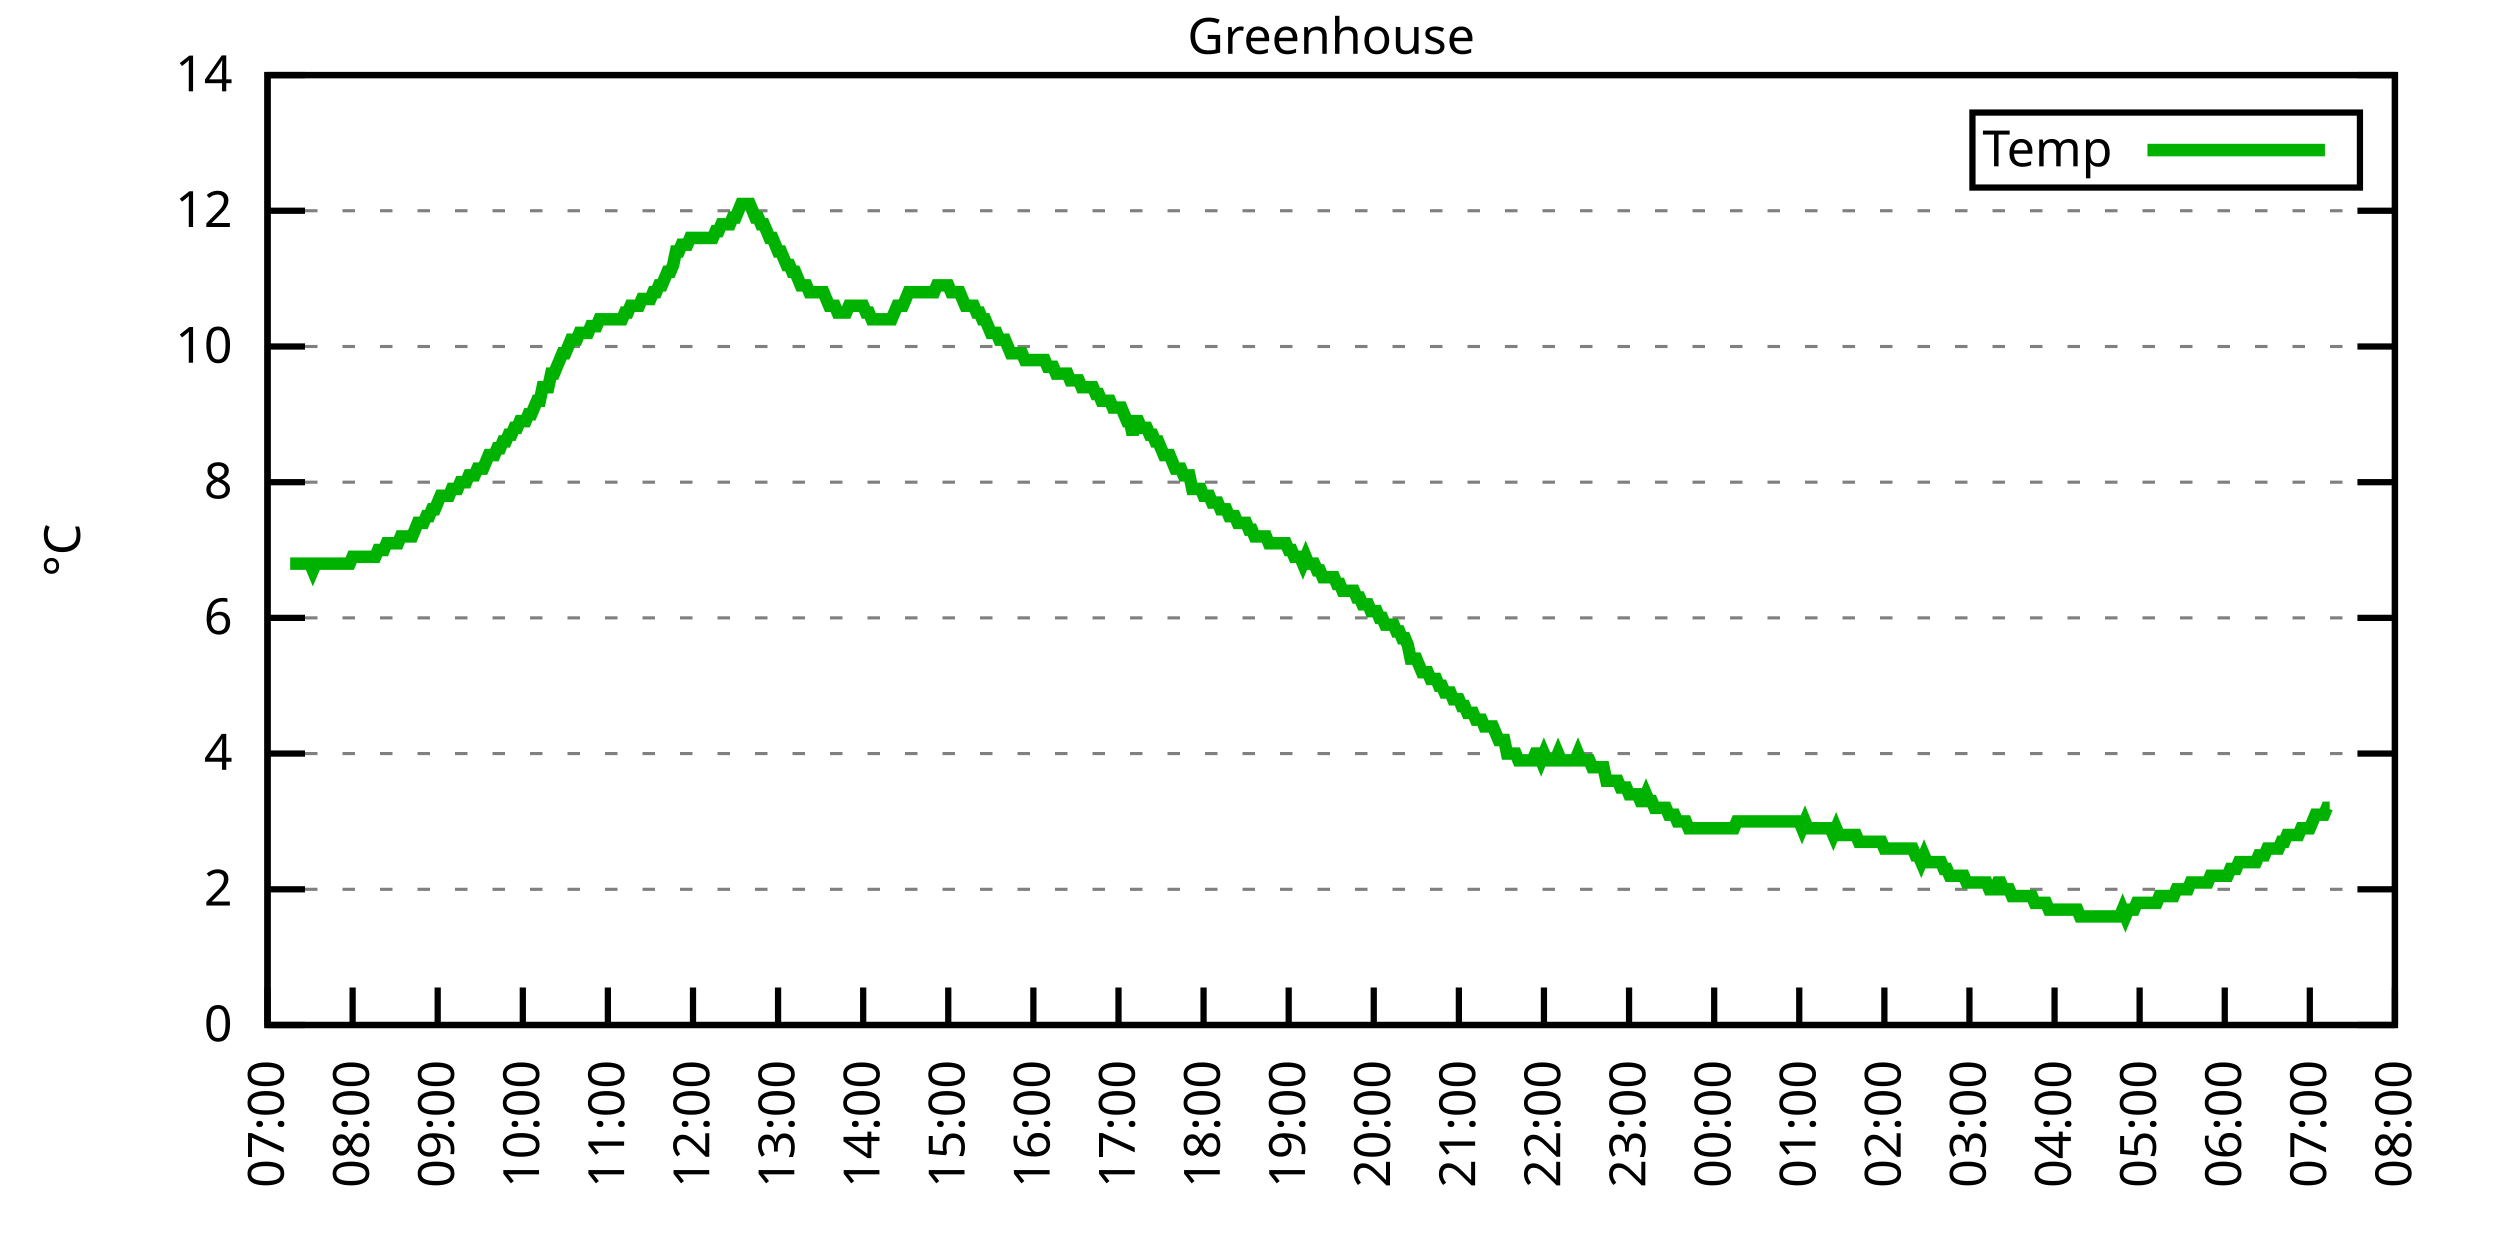
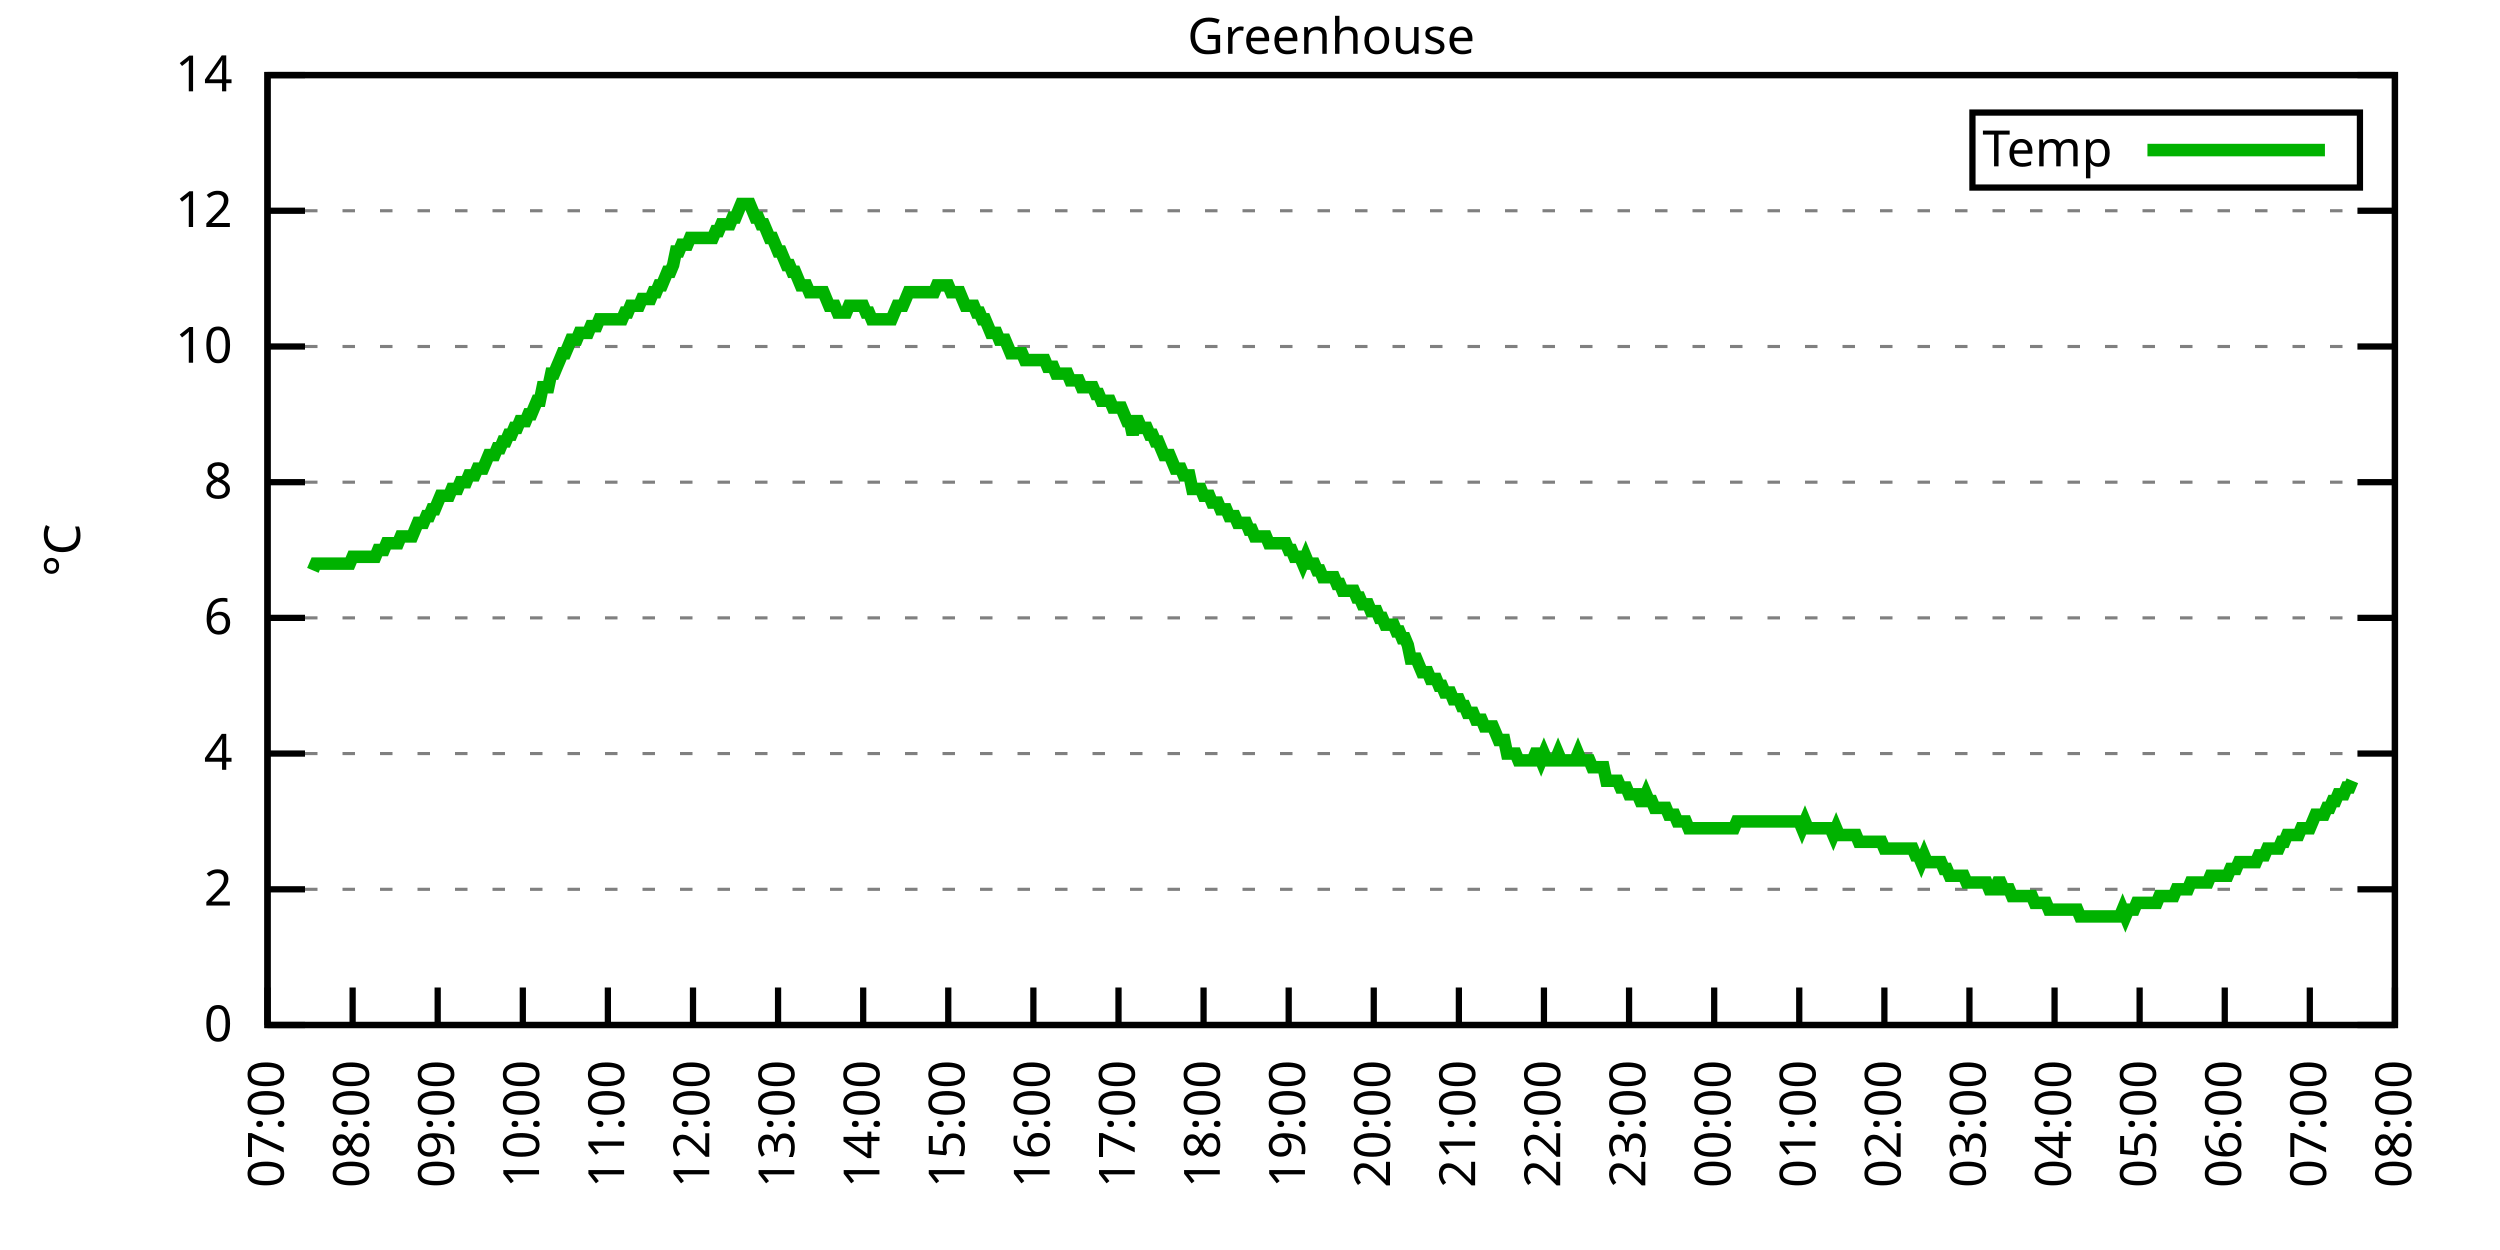
<svg xmlns="http://www.w3.org/2000/svg" xmlns:xlink="http://www.w3.org/1999/xlink" width="400" height="200" viewBox="0 0 400 200">
  <g id="gnuplot_canvas">
    <rect x="0" y="0" width="400" height="200" fill="none" />
    <defs>
      <circle id="gpDot" r="0.5" stroke-width="0.5" stroke="currentColor" />
      <path id="gpPt0" stroke-width="0.333" stroke="currentColor" d="M-1,0 h2 M0,-1 v2" />
      <path id="gpPt1" stroke-width="0.333" stroke="currentColor" d="M-1,-1 L1,1 M1,-1 L-1,1" />
      <path id="gpPt2" stroke-width="0.333" stroke="currentColor" d="M-1,0 L1,0 M0,-1 L0,1 M-1,-1 L1,1 M-1,1 L1,-1" />
      <rect id="gpPt3" stroke-width="0.333" stroke="currentColor" x="-1" y="-1" width="2" height="2" />
      <rect id="gpPt4" stroke-width="0.333" stroke="currentColor" fill="currentColor" x="-1" y="-1" width="2" height="2" />
      <circle id="gpPt5" stroke-width="0.333" stroke="currentColor" cx="0" cy="0" r="1" />
      <use xlink:href="#gpPt5" id="gpPt6" fill="currentColor" stroke="none" />
      <path id="gpPt7" stroke-width="0.333" stroke="currentColor" d="M0,-1.33 L-1.33,0.67 L1.33,0.67 z" />
      <use xlink:href="#gpPt7" id="gpPt8" fill="currentColor" stroke="none" />
      <use xlink:href="#gpPt7" id="gpPt9" stroke="currentColor" transform="rotate(180)" />
      <use xlink:href="#gpPt9" id="gpPt10" fill="currentColor" stroke="none" />
      <use xlink:href="#gpPt3" id="gpPt11" stroke="currentColor" transform="rotate(45)" />
      <use xlink:href="#gpPt11" id="gpPt12" fill="currentColor" stroke="none" />
      <path id="gpPt13" stroke-width="0.333" stroke="currentColor" d="M0,1.330 L1.265,0.411 L0.782,-1.067 L-0.782,-1.076 L-1.265,0.411 z" />
      <use xlink:href="#gpPt13" id="gpPt14" fill="currentColor" stroke="none" />
      <filter id="textbox" filterUnits="objectBoundingBox" x="0" y="0" height="1" width="1">
        <feFlood flood-color="white" flood-opacity="1" result="bgnd" />
        <feComposite in="SourceGraphic" in2="bgnd" operator="atop" />
      </filter>
      <filter id="greybox" filterUnits="objectBoundingBox" x="0" y="0" height="1" width="1">
        <feFlood flood-color="lightgrey" flood-opacity="1" result="grey" />
        <feComposite in="SourceGraphic" in2="grey" operator="atop" />
      </filter>
    </defs>
    <g fill="none" color="white" stroke="currentColor" stroke-width="1.00" stroke-linecap="butt" stroke-linejoin="miter">
</g>
    <g fill="none" color="black" stroke="currentColor" stroke-width="1.00" stroke-linecap="butt" stroke-linejoin="miter">
      <g stroke="none" shape-rendering="crispEdges">
        <polygon fill="rgb(255, 255, 255)" points="42.80,164.00 383.18,164.00 383.18,12.02 42.80,12.02 " />
      </g>
    </g>
    <g fill="none" color="black" stroke="currentColor" stroke-width="1.00" stroke-linecap="butt" stroke-linejoin="miter">
</g>
    <g fill="none" color="black" stroke="black" stroke-width="0.50" stroke-linecap="butt" stroke-linejoin="miter">
</g>
    <g fill="none" color="gray" stroke="currentColor" stroke-width="0.50" stroke-linecap="butt" stroke-linejoin="miter">
      <path stroke="gray" stroke-dasharray="2,4" class="gridline" d="M42.80,164.00 L383.19,164.00  " />
    </g>
    <g fill="none" color="gray" stroke="gray" stroke-width="1.00" stroke-linecap="butt" stroke-linejoin="miter">
</g>
    <g fill="none" color="black" stroke="currentColor" stroke-width="1.00" stroke-linecap="butt" stroke-linejoin="miter">
      <path stroke="black" d="M42.80,164.00 L48.80,164.00 M383.19,164.00 L377.19,164.00  " />
      <g transform="translate(37.20,166.60)" stroke="none" fill="black" font-family="Sans" font-size="8.00" text-anchor="end">
        <text>
          <tspan font-family="Sans"> 0</tspan>
        </text>
      </g>
    </g>
    <g fill="none" color="black" stroke="currentColor" stroke-width="1.00" stroke-linecap="butt" stroke-linejoin="miter">
</g>
    <g fill="none" color="black" stroke="black" stroke-width="0.50" stroke-linecap="butt" stroke-linejoin="miter">
</g>
    <g fill="none" color="gray" stroke="currentColor" stroke-width="0.50" stroke-linecap="butt" stroke-linejoin="miter">
      <path stroke="gray" stroke-dasharray="2,4" class="gridline" d="M42.80,142.29 L383.19,142.29  " />
    </g>
    <g fill="none" color="gray" stroke="gray" stroke-width="1.00" stroke-linecap="butt" stroke-linejoin="miter">
</g>
    <g fill="none" color="black" stroke="currentColor" stroke-width="1.00" stroke-linecap="butt" stroke-linejoin="miter">
      <path stroke="black" d="M42.80,142.29 L48.80,142.29 M383.19,142.29 L377.19,142.29  " />
      <g transform="translate(37.20,144.89)" stroke="none" fill="black" font-family="Sans" font-size="8.00" text-anchor="end">
        <text>
          <tspan font-family="Sans"> 2</tspan>
        </text>
      </g>
    </g>
    <g fill="none" color="black" stroke="currentColor" stroke-width="1.00" stroke-linecap="butt" stroke-linejoin="miter">
</g>
    <g fill="none" color="black" stroke="black" stroke-width="0.50" stroke-linecap="butt" stroke-linejoin="miter">
</g>
    <g fill="none" color="gray" stroke="currentColor" stroke-width="0.50" stroke-linecap="butt" stroke-linejoin="miter">
      <path stroke="gray" stroke-dasharray="2,4" class="gridline" d="M42.80,120.57 L383.19,120.57  " />
    </g>
    <g fill="none" color="gray" stroke="gray" stroke-width="1.00" stroke-linecap="butt" stroke-linejoin="miter">
</g>
    <g fill="none" color="black" stroke="currentColor" stroke-width="1.00" stroke-linecap="butt" stroke-linejoin="miter">
      <path stroke="black" d="M42.80,120.57 L48.80,120.57 M383.19,120.57 L377.19,120.57  " />
      <g transform="translate(37.20,123.17)" stroke="none" fill="black" font-family="Sans" font-size="8.00" text-anchor="end">
        <text>
          <tspan font-family="Sans"> 4</tspan>
        </text>
      </g>
    </g>
    <g fill="none" color="black" stroke="currentColor" stroke-width="1.00" stroke-linecap="butt" stroke-linejoin="miter">
</g>
    <g fill="none" color="black" stroke="black" stroke-width="0.50" stroke-linecap="butt" stroke-linejoin="miter">
</g>
    <g fill="none" color="gray" stroke="currentColor" stroke-width="0.50" stroke-linecap="butt" stroke-linejoin="miter">
      <path stroke="gray" stroke-dasharray="2,4" class="gridline" d="M42.80,98.86 L383.19,98.86  " />
    </g>
    <g fill="none" color="gray" stroke="gray" stroke-width="1.00" stroke-linecap="butt" stroke-linejoin="miter">
</g>
    <g fill="none" color="black" stroke="currentColor" stroke-width="1.00" stroke-linecap="butt" stroke-linejoin="miter">
      <path stroke="black" d="M42.80,98.86 L48.80,98.86 M383.19,98.86 L377.19,98.86  " />
      <g transform="translate(37.20,101.46)" stroke="none" fill="black" font-family="Sans" font-size="8.00" text-anchor="end">
        <text>
          <tspan font-family="Sans"> 6</tspan>
        </text>
      </g>
    </g>
    <g fill="none" color="black" stroke="currentColor" stroke-width="1.00" stroke-linecap="butt" stroke-linejoin="miter">
</g>
    <g fill="none" color="black" stroke="black" stroke-width="0.50" stroke-linecap="butt" stroke-linejoin="miter">
</g>
    <g fill="none" color="gray" stroke="currentColor" stroke-width="0.50" stroke-linecap="butt" stroke-linejoin="miter">
      <path stroke="gray" stroke-dasharray="2,4" class="gridline" d="M42.80,77.15 L383.19,77.15  " />
    </g>
    <g fill="none" color="gray" stroke="gray" stroke-width="1.00" stroke-linecap="butt" stroke-linejoin="miter">
</g>
    <g fill="none" color="black" stroke="currentColor" stroke-width="1.00" stroke-linecap="butt" stroke-linejoin="miter">
      <path stroke="black" d="M42.80,77.15 L48.80,77.15 M383.19,77.15 L377.19,77.15  " />
      <g transform="translate(37.20,79.75)" stroke="none" fill="black" font-family="Sans" font-size="8.00" text-anchor="end">
        <text>
          <tspan font-family="Sans"> 8</tspan>
        </text>
      </g>
    </g>
    <g fill="none" color="black" stroke="currentColor" stroke-width="1.00" stroke-linecap="butt" stroke-linejoin="miter">
</g>
    <g fill="none" color="black" stroke="black" stroke-width="0.50" stroke-linecap="butt" stroke-linejoin="miter">
</g>
    <g fill="none" color="gray" stroke="currentColor" stroke-width="0.50" stroke-linecap="butt" stroke-linejoin="miter">
      <path stroke="gray" stroke-dasharray="2,4" class="gridline" d="M42.80,55.44 L383.19,55.44  " />
    </g>
    <g fill="none" color="gray" stroke="gray" stroke-width="1.00" stroke-linecap="butt" stroke-linejoin="miter">
</g>
    <g fill="none" color="black" stroke="currentColor" stroke-width="1.00" stroke-linecap="butt" stroke-linejoin="miter">
      <path stroke="black" d="M42.80,55.44 L48.80,55.44 M383.19,55.44 L377.19,55.44  " />
      <g transform="translate(37.20,58.04)" stroke="none" fill="black" font-family="Sans" font-size="8.00" text-anchor="end">
        <text>
          <tspan font-family="Sans"> 10</tspan>
        </text>
      </g>
    </g>
    <g fill="none" color="black" stroke="currentColor" stroke-width="1.00" stroke-linecap="butt" stroke-linejoin="miter">
</g>
    <g fill="none" color="black" stroke="black" stroke-width="0.50" stroke-linecap="butt" stroke-linejoin="miter">
</g>
    <g fill="none" color="gray" stroke="currentColor" stroke-width="0.50" stroke-linecap="butt" stroke-linejoin="miter">
      <path stroke="gray" stroke-dasharray="2,4" class="gridline" d="M42.80,33.72 L383.19,33.72  " />
    </g>
    <g fill="none" color="gray" stroke="gray" stroke-width="1.00" stroke-linecap="butt" stroke-linejoin="miter">
</g>
    <g fill="none" color="black" stroke="currentColor" stroke-width="1.00" stroke-linecap="butt" stroke-linejoin="miter">
      <path stroke="black" d="M42.80,33.72 L48.80,33.72 M383.19,33.72 L377.19,33.72  " />
      <g transform="translate(37.20,36.32)" stroke="none" fill="black" font-family="Sans" font-size="8.00" text-anchor="end">
        <text>
          <tspan font-family="Sans"> 12</tspan>
        </text>
      </g>
    </g>
    <g fill="none" color="black" stroke="currentColor" stroke-width="1.00" stroke-linecap="butt" stroke-linejoin="miter">
</g>
    <g fill="none" color="black" stroke="black" stroke-width="0.50" stroke-linecap="butt" stroke-linejoin="miter">
</g>
    <g fill="none" color="gray" stroke="currentColor" stroke-width="0.50" stroke-linecap="butt" stroke-linejoin="miter">
      <path stroke="gray" stroke-dasharray="2,4" class="gridline" d="M42.80,12.01 L383.19,12.01  " />
    </g>
    <g fill="none" color="gray" stroke="gray" stroke-width="1.00" stroke-linecap="butt" stroke-linejoin="miter">
</g>
    <g fill="none" color="black" stroke="currentColor" stroke-width="1.00" stroke-linecap="butt" stroke-linejoin="miter">
      <path stroke="black" d="M42.80,12.01 L48.80,12.01 M383.19,12.01 L377.19,12.01  " />
      <g transform="translate(37.20,14.61)" stroke="none" fill="black" font-family="Sans" font-size="8.00" text-anchor="end">
        <text>
          <tspan font-family="Sans"> 14</tspan>
        </text>
      </g>
    </g>
    <g fill="none" color="black" stroke="currentColor" stroke-width="1.00" stroke-linecap="butt" stroke-linejoin="miter">
      <path stroke="black" d="M42.80,164.00 L42.80,158.00  " />
      <g transform="translate(45.40,169.60) rotate(270.00)" stroke="none" fill="black" font-family="Sans" font-size="8.00" text-anchor="end">
        <text>
          <tspan font-family="Sans">07:00</tspan>
        </text>
      </g>
    </g>
    <g fill="none" color="black" stroke="currentColor" stroke-width="1.00" stroke-linecap="butt" stroke-linejoin="miter">
      <path stroke="black" d="M56.42,164.00 L56.42,158.00  " />
      <g transform="translate(59.02,169.60) rotate(270.00)" stroke="none" fill="black" font-family="Sans" font-size="8.00" text-anchor="end">
        <text>
          <tspan font-family="Sans">08:00</tspan>
        </text>
      </g>
    </g>
    <g fill="none" color="black" stroke="currentColor" stroke-width="1.00" stroke-linecap="butt" stroke-linejoin="miter">
      <path stroke="black" d="M70.03,164.00 L70.03,158.00  " />
      <g transform="translate(72.63,169.60) rotate(270.00)" stroke="none" fill="black" font-family="Sans" font-size="8.00" text-anchor="end">
        <text>
          <tspan font-family="Sans">09:00</tspan>
        </text>
      </g>
    </g>
    <g fill="none" color="black" stroke="currentColor" stroke-width="1.00" stroke-linecap="butt" stroke-linejoin="miter">
      <path stroke="black" d="M83.65,164.00 L83.65,158.00  " />
      <g transform="translate(86.25,169.60) rotate(270.00)" stroke="none" fill="black" font-family="Sans" font-size="8.00" text-anchor="end">
        <text>
          <tspan font-family="Sans">10:00</tspan>
        </text>
      </g>
    </g>
    <g fill="none" color="black" stroke="currentColor" stroke-width="1.00" stroke-linecap="butt" stroke-linejoin="miter">
      <path stroke="black" d="M97.26,164.00 L97.26,158.00  " />
      <g transform="translate(99.86,169.60) rotate(270.00)" stroke="none" fill="black" font-family="Sans" font-size="8.00" text-anchor="end">
        <text>
          <tspan font-family="Sans">11:00</tspan>
        </text>
      </g>
    </g>
    <g fill="none" color="black" stroke="currentColor" stroke-width="1.00" stroke-linecap="butt" stroke-linejoin="miter">
      <path stroke="black" d="M110.88,164.00 L110.88,158.00  " />
      <g transform="translate(113.48,169.60) rotate(270.00)" stroke="none" fill="black" font-family="Sans" font-size="8.00" text-anchor="end">
        <text>
          <tspan font-family="Sans">12:00</tspan>
        </text>
      </g>
    </g>
    <g fill="none" color="black" stroke="currentColor" stroke-width="1.00" stroke-linecap="butt" stroke-linejoin="miter">
      <path stroke="black" d="M124.49,164.00 L124.49,158.00  " />
      <g transform="translate(127.09,169.60) rotate(270.00)" stroke="none" fill="black" font-family="Sans" font-size="8.00" text-anchor="end">
        <text>
          <tspan font-family="Sans">13:00</tspan>
        </text>
      </g>
    </g>
    <g fill="none" color="black" stroke="currentColor" stroke-width="1.00" stroke-linecap="butt" stroke-linejoin="miter">
      <path stroke="black" d="M138.11,164.00 L138.11,158.00  " />
      <g transform="translate(140.71,169.60) rotate(270.00)" stroke="none" fill="black" font-family="Sans" font-size="8.00" text-anchor="end">
        <text>
          <tspan font-family="Sans">14:00</tspan>
        </text>
      </g>
    </g>
    <g fill="none" color="black" stroke="currentColor" stroke-width="1.00" stroke-linecap="butt" stroke-linejoin="miter">
      <path stroke="black" d="M151.72,164.00 L151.72,158.00  " />
      <g transform="translate(154.32,169.60) rotate(270.00)" stroke="none" fill="black" font-family="Sans" font-size="8.00" text-anchor="end">
        <text>
          <tspan font-family="Sans">15:00</tspan>
        </text>
      </g>
    </g>
    <g fill="none" color="black" stroke="currentColor" stroke-width="1.00" stroke-linecap="butt" stroke-linejoin="miter">
      <path stroke="black" d="M165.34,164.00 L165.34,158.00  " />
      <g transform="translate(167.94,169.60) rotate(270.00)" stroke="none" fill="black" font-family="Sans" font-size="8.00" text-anchor="end">
        <text>
          <tspan font-family="Sans">16:00</tspan>
        </text>
      </g>
    </g>
    <g fill="none" color="black" stroke="currentColor" stroke-width="1.00" stroke-linecap="butt" stroke-linejoin="miter">
      <path stroke="black" d="M178.96,164.00 L178.96,158.00  " />
      <g transform="translate(181.56,169.60) rotate(270.00)" stroke="none" fill="black" font-family="Sans" font-size="8.00" text-anchor="end">
        <text>
          <tspan font-family="Sans">17:00</tspan>
        </text>
      </g>
    </g>
    <g fill="none" color="black" stroke="currentColor" stroke-width="1.00" stroke-linecap="butt" stroke-linejoin="miter">
      <path stroke="black" d="M192.57,164.00 L192.57,158.00  " />
      <g transform="translate(195.17,169.60) rotate(270.00)" stroke="none" fill="black" font-family="Sans" font-size="8.00" text-anchor="end">
        <text>
          <tspan font-family="Sans">18:00</tspan>
        </text>
      </g>
    </g>
    <g fill="none" color="black" stroke="currentColor" stroke-width="1.00" stroke-linecap="butt" stroke-linejoin="miter">
      <path stroke="black" d="M206.19,164.00 L206.19,158.00  " />
      <g transform="translate(208.79,169.60) rotate(270.00)" stroke="none" fill="black" font-family="Sans" font-size="8.00" text-anchor="end">
        <text>
          <tspan font-family="Sans">19:00</tspan>
        </text>
      </g>
    </g>
    <g fill="none" color="black" stroke="currentColor" stroke-width="1.00" stroke-linecap="butt" stroke-linejoin="miter">
      <path stroke="black" d="M219.80,164.00 L219.80,158.00  " />
      <g transform="translate(222.40,169.60) rotate(270.00)" stroke="none" fill="black" font-family="Sans" font-size="8.00" text-anchor="end">
        <text>
          <tspan font-family="Sans">20:00</tspan>
        </text>
      </g>
    </g>
    <g fill="none" color="black" stroke="currentColor" stroke-width="1.00" stroke-linecap="butt" stroke-linejoin="miter">
      <path stroke="black" d="M233.42,164.00 L233.42,158.00  " />
      <g transform="translate(236.02,169.60) rotate(270.00)" stroke="none" fill="black" font-family="Sans" font-size="8.00" text-anchor="end">
        <text>
          <tspan font-family="Sans">21:00</tspan>
        </text>
      </g>
    </g>
    <g fill="none" color="black" stroke="currentColor" stroke-width="1.00" stroke-linecap="butt" stroke-linejoin="miter">
      <path stroke="black" d="M247.03,164.00 L247.03,158.00  " />
      <g transform="translate(249.63,169.60) rotate(270.00)" stroke="none" fill="black" font-family="Sans" font-size="8.00" text-anchor="end">
        <text>
          <tspan font-family="Sans">22:00</tspan>
        </text>
      </g>
    </g>
    <g fill="none" color="black" stroke="currentColor" stroke-width="1.00" stroke-linecap="butt" stroke-linejoin="miter">
      <path stroke="black" d="M260.65,164.00 L260.65,158.00  " />
      <g transform="translate(263.25,169.60) rotate(270.00)" stroke="none" fill="black" font-family="Sans" font-size="8.00" text-anchor="end">
        <text>
          <tspan font-family="Sans">23:00</tspan>
        </text>
      </g>
    </g>
    <g fill="none" color="black" stroke="currentColor" stroke-width="1.00" stroke-linecap="butt" stroke-linejoin="miter">
      <path stroke="black" d="M274.27,164.00 L274.27,158.00  " />
      <g transform="translate(276.87,169.60) rotate(270.00)" stroke="none" fill="black" font-family="Sans" font-size="8.00" text-anchor="end">
        <text>
          <tspan font-family="Sans">00:00</tspan>
        </text>
      </g>
    </g>
    <g fill="none" color="black" stroke="currentColor" stroke-width="1.00" stroke-linecap="butt" stroke-linejoin="miter">
      <path stroke="black" d="M287.88,164.00 L287.88,158.00  " />
      <g transform="translate(290.48,169.60) rotate(270.00)" stroke="none" fill="black" font-family="Sans" font-size="8.00" text-anchor="end">
        <text>
          <tspan font-family="Sans">01:00</tspan>
        </text>
      </g>
    </g>
    <g fill="none" color="black" stroke="currentColor" stroke-width="1.00" stroke-linecap="butt" stroke-linejoin="miter">
      <path stroke="black" d="M301.50,164.00 L301.50,158.00  " />
      <g transform="translate(304.10,169.60) rotate(270.00)" stroke="none" fill="black" font-family="Sans" font-size="8.00" text-anchor="end">
        <text>
          <tspan font-family="Sans">02:00</tspan>
        </text>
      </g>
    </g>
    <g fill="none" color="black" stroke="currentColor" stroke-width="1.00" stroke-linecap="butt" stroke-linejoin="miter">
      <path stroke="black" d="M315.11,164.00 L315.11,158.00  " />
      <g transform="translate(317.71,169.60) rotate(270.00)" stroke="none" fill="black" font-family="Sans" font-size="8.00" text-anchor="end">
        <text>
          <tspan font-family="Sans">03:00</tspan>
        </text>
      </g>
    </g>
    <g fill="none" color="black" stroke="currentColor" stroke-width="1.00" stroke-linecap="butt" stroke-linejoin="miter">
      <path stroke="black" d="M328.73,164.00 L328.73,158.00  " />
      <g transform="translate(331.33,169.60) rotate(270.00)" stroke="none" fill="black" font-family="Sans" font-size="8.00" text-anchor="end">
        <text>
          <tspan font-family="Sans">04:00</tspan>
        </text>
      </g>
    </g>
    <g fill="none" color="black" stroke="currentColor" stroke-width="1.00" stroke-linecap="butt" stroke-linejoin="miter">
      <path stroke="black" d="M342.34,164.00 L342.34,158.00  " />
      <g transform="translate(344.94,169.60) rotate(270.00)" stroke="none" fill="black" font-family="Sans" font-size="8.00" text-anchor="end">
        <text>
          <tspan font-family="Sans">05:00</tspan>
        </text>
      </g>
    </g>
    <g fill="none" color="black" stroke="currentColor" stroke-width="1.00" stroke-linecap="butt" stroke-linejoin="miter">
      <path stroke="black" d="M355.96,164.00 L355.96,158.00  " />
      <g transform="translate(358.56,169.60) rotate(270.00)" stroke="none" fill="black" font-family="Sans" font-size="8.00" text-anchor="end">
        <text>
          <tspan font-family="Sans">06:00</tspan>
        </text>
      </g>
    </g>
    <g fill="none" color="black" stroke="currentColor" stroke-width="1.00" stroke-linecap="butt" stroke-linejoin="miter">
      <path stroke="black" d="M369.57,164.00 L369.57,158.00  " />
      <g transform="translate(372.17,169.60) rotate(270.00)" stroke="none" fill="black" font-family="Sans" font-size="8.00" text-anchor="end">
        <text>
          <tspan font-family="Sans">07:00</tspan>
        </text>
      </g>
    </g>
    <g fill="none" color="black" stroke="currentColor" stroke-width="1.00" stroke-linecap="butt" stroke-linejoin="miter">
      <path stroke="black" d="M383.19,164.00 L383.19,158.00  " />
      <g transform="translate(385.79,169.60) rotate(270.00)" stroke="none" fill="black" font-family="Sans" font-size="8.00" text-anchor="end">
        <text>
          <tspan font-family="Sans">08:00</tspan>
        </text>
      </g>
    </g>
    <g fill="none" color="black" stroke="currentColor" stroke-width="1.00" stroke-linecap="butt" stroke-linejoin="miter">
</g>
    <g fill="none" color="black" stroke="currentColor" stroke-width="1.00" stroke-linecap="butt" stroke-linejoin="miter">
      <path stroke="black" d="M42.80,12.01 L42.80,164.00 L383.19,164.00 L383.19,12.01 L42.80,12.01 Z  " />
    </g>
    <g fill="none" color="black" stroke="currentColor" stroke-width="1.00" stroke-linecap="butt" stroke-linejoin="miter">
</g>
    <g fill="none" color="black" stroke="currentColor" stroke-width="1.00" stroke-linecap="butt" stroke-linejoin="miter">
      <path stroke="black" d="M315.59,30.01 L315.59,18.01 L377.59,18.01 L377.59,30.01 L315.59,30.01 Z  " />
    </g>
    <g id="Greenhouse_plot_1">
      <g fill="none" color="white" stroke="black" stroke-width="2.00" stroke-linecap="butt" stroke-linejoin="miter">
</g>
      <g fill="none" color="black" stroke="currentColor" stroke-width="2.00" stroke-linecap="butt" stroke-linejoin="miter">
        <g transform="translate(337.99,26.61)" stroke="none" fill="black" font-family="Sans" font-size="8.00" text-anchor="end">
          <text>
            <tspan font-family="Sans">Temp</tspan>
          </text>
        </g>
      </g>
      <g fill="none" color="black" stroke="currentColor" stroke-width="2.00" stroke-linecap="butt" stroke-linejoin="miter">
-         <path stroke="rgb(  0, 178,   0)" d="M343.59,24.01 L371.99,24.01 M46.43,90.18 L46.88,90.18 L47.34,90.18 L47.79,90.18 L48.25,90.18 L48.70,90.18   L49.15,90.18 L49.61,90.18 L50.06,91.26 L50.52,90.18 L50.97,90.18 L51.42,90.18 L51.88,90.18 L52.33,90.18   L52.78,90.18 L53.24,90.18 L53.69,90.18 L54.15,90.18 L54.60,90.18 L55.05,90.18 L55.51,90.18 L55.96,90.18   L56.42,89.09 L56.87,89.09 L57.32,89.09 L57.78,89.09 L58.23,89.09 L58.68,89.09 L59.14,89.09 L59.59,89.09   L60.05,89.09 L60.50,88.00 L60.95,88.00 L61.41,88.00 L61.86,86.92 L62.32,86.92 L62.77,86.92 L63.22,86.92   L63.68,86.92 L64.13,85.83 L64.58,85.83 L65.04,85.83 L65.49,85.83 L65.95,85.83 L66.40,84.75 L66.85,83.66   L67.31,83.66 L67.76,83.66 L68.22,82.58 L68.67,82.58 L69.12,81.49 L69.58,81.49 L70.03,80.41 L70.49,79.32   L70.94,79.32 L71.39,79.32 L71.85,79.32 L72.30,78.23 L72.75,78.23 L73.21,78.23 L73.66,77.15 L74.12,77.15   L74.57,77.15 L75.02,76.06 L75.48,76.06 L75.93,76.06 L76.39,74.98 L76.84,74.98 L77.29,74.98 L77.75,73.89   L78.20,72.81 L78.65,72.81 L79.11,72.81 L79.56,71.72 L80.02,71.72 L80.47,70.63 L80.92,70.63 L81.38,69.55   L81.83,69.55 L82.29,68.46 L82.74,68.46 L83.19,67.38 L83.65,67.38 L84.10,67.38 L84.55,66.29 L85.01,66.29   L85.46,65.21 L85.92,64.12 L86.37,64.12 L86.82,61.95 L87.28,61.95 L87.73,61.95 L88.19,59.78 L88.64,59.78   L89.09,58.69 L89.55,57.61 L90.00,56.52 L90.45,56.52 L90.91,55.44 L91.36,54.35 L91.82,54.35 L92.27,54.35   L92.72,53.26 L93.18,53.26 L93.63,53.26 L94.09,53.26 L94.54,52.18 L94.99,52.18 L95.45,52.18 L95.90,51.09   L96.35,51.09 L96.81,51.09 L97.26,51.09 L97.72,51.09 L98.17,51.09 L98.62,51.09 L99.08,51.09 L99.53,51.09   L99.99,50.01 L100.44,50.01 L100.89,48.92 L101.35,48.92 L101.80,48.92 L102.25,48.92 L102.71,47.84 L103.16,47.84   L103.62,47.84 L104.07,47.84 L104.52,46.75 L104.98,46.75 L105.43,45.66 L105.89,45.66 L106.34,44.58 L106.79,43.49   L107.25,43.49 L107.70,42.41 L108.15,40.24 L108.61,40.24 L109.06,39.15 L109.52,39.15 L109.97,39.15 L110.42,38.07   L110.88,38.07 L111.33,38.07 L111.79,38.07 L112.24,38.07 L112.69,38.07 L113.15,38.07 L113.60,38.07 L114.05,38.07   L114.51,36.98 L114.96,36.98 L115.42,35.89 L115.87,35.89 L116.32,35.89 L116.78,35.89 L117.23,34.81 L117.69,34.81   L118.14,33.72 L118.59,32.64 L119.05,32.64 L119.50,32.64 L119.96,32.64 L120.41,33.72 L120.86,34.81 L121.32,34.81   L121.77,35.89 L122.22,35.89 L122.68,36.98 L123.13,38.07 L123.59,38.07 L124.04,39.15 L124.49,40.24 L124.95,40.24   L125.40,41.32 L125.86,42.41 L126.31,42.41 L126.76,43.49 L127.22,43.49 L127.67,44.58 L128.12,45.66 L128.58,45.66   L129.03,45.66 L129.49,46.75 L129.94,46.75 L130.39,46.75 L130.85,46.75 L131.30,46.75 L131.76,46.75 L132.21,47.84   L132.66,48.92 L133.12,48.92 L133.57,48.92 L134.02,50.01 L134.48,50.01 L134.93,50.01 L135.39,50.01 L135.84,48.92   L136.29,48.92 L136.75,48.92 L137.20,48.92 L137.66,48.92 L138.11,48.92 L138.56,50.01 L139.02,50.01 L139.47,51.09   L139.92,51.09 L140.38,51.09 L140.83,51.09 L141.29,51.09 L141.74,51.09 L142.19,51.09 L142.65,51.09 L143.10,50.01   L143.56,48.92 L144.01,48.92 L144.46,48.92 L144.92,47.84 L145.37,46.75 L145.82,46.75 L146.28,46.75 L146.73,46.75   L147.19,46.75 L147.64,46.75 L148.09,46.75 L148.55,46.75 L149.00,46.75 L149.46,46.75 L149.91,45.66 L150.36,45.66   L150.82,45.66 L151.27,45.66 L151.72,45.66 L152.18,46.75 L152.63,46.75 L153.09,46.75 L153.54,46.75 L153.99,47.84   L154.45,48.92 L154.90,48.92 L155.36,48.92 L155.81,48.92 L156.26,50.01 L156.72,50.01 L157.17,51.09 L157.62,51.09   L158.08,52.18 L158.53,53.26 L158.99,53.26 L159.44,53.26 L159.89,54.35 L160.35,54.35 L160.80,54.35 L161.26,55.44   L161.71,56.52 L162.16,56.52 L162.62,56.52 L163.07,56.52 L163.52,56.52 L163.98,57.61 L164.43,57.61 L164.89,57.61   L165.34,57.61 L165.79,57.61 L166.25,57.61 L166.70,57.61 L167.16,57.61 L167.61,58.69 L168.06,58.69 L168.52,58.69   L168.97,59.78 L169.43,59.78 L169.88,59.78 L170.33,59.78 L170.79,59.78 L171.24,60.86 L171.69,60.86 L172.15,60.86   L172.60,60.86 L173.06,61.95 L173.51,61.95 L173.96,61.95 L174.42,61.95 L174.87,61.95 L175.33,63.04 L175.78,63.04   L176.23,64.12 L176.69,64.12 L177.14,64.12 L177.59,64.12 L178.05,65.21 L178.50,65.21 L178.96,65.21 L179.41,65.21   L179.86,66.29 L180.32,67.38 L180.77,67.38 L181.23,69.55 L181.68,67.38 L182.13,67.38 L182.59,68.46 L183.04,68.46   L183.49,68.46 L183.95,69.55 L184.40,69.55 L184.86,70.63 L185.31,70.63 L185.76,71.72 L186.22,72.81 L186.67,72.81   L187.13,72.81 L187.58,73.89 L188.03,74.98 L188.49,74.98 L188.94,74.98 L189.39,76.06 L189.85,76.06 L190.30,76.06   L190.76,78.23 L191.21,78.23 L191.66,78.23 L192.12,78.23 L192.57,79.32 L193.03,79.32 L193.48,79.32 L193.93,80.41   L194.39,80.41 L194.84,80.41 L195.29,81.49 L195.75,81.49 L196.20,81.49 L196.66,82.58 L197.11,82.58 L197.56,82.58   L198.02,83.66 L198.47,83.66 L198.93,83.66 L199.38,83.66 L199.83,84.75 L200.29,84.75 L200.74,85.83 L201.19,85.83   L201.65,85.83 L202.10,85.83 L202.56,85.83 L203.01,86.92 L203.46,86.92 L203.92,86.92 L204.37,86.92 L204.83,86.92   L205.28,86.92 L205.73,86.92 L206.19,88.00 L206.64,88.00 L207.09,89.09 L207.55,89.09 L208.00,89.09 L208.46,90.18   L208.91,89.09 L209.36,90.18 L209.82,90.18 L210.27,90.18 L210.73,91.26 L211.18,91.26 L211.63,92.35 L212.09,92.35   L212.54,92.35 L213.00,92.35 L213.45,92.35 L213.90,93.43 L214.36,93.43 L214.81,94.52 L215.26,94.52 L215.72,94.52   L216.17,94.52 L216.63,94.52 L217.08,95.60 L217.53,95.60 L217.99,96.69 L218.44,96.69 L218.90,96.69 L219.35,97.78   L219.80,97.78 L220.26,97.78 L220.71,98.86 L221.16,98.86 L221.62,99.95 L222.07,99.95 L222.53,99.95 L222.98,99.95   L223.43,101.03 L223.89,101.03 L224.34,102.12 L224.80,102.12 L225.25,103.20 L225.70,105.38 L226.16,105.38 L226.61,105.38   L227.06,106.46 L227.52,107.55 L227.97,107.55 L228.43,107.55 L228.88,108.63 L229.33,108.63 L229.79,108.63 L230.24,109.72   L230.70,109.72 L231.15,110.80 L231.60,110.80 L232.06,110.80 L232.51,111.89 L232.96,111.89 L233.42,111.89 L233.87,112.97   L234.33,112.97 L234.78,114.06 L235.23,114.06 L235.69,114.06 L236.14,115.15 L236.60,115.15 L237.05,115.15 L237.50,116.23   L237.96,116.23 L238.41,116.23 L238.86,116.23 L239.32,117.32 L239.77,118.40 L240.23,118.40 L240.68,118.40 L241.13,120.57   L241.59,120.57 L242.04,120.57 L242.50,120.57 L242.95,121.66 L243.40,121.66 L243.86,121.66 L244.31,121.66 L244.76,121.66   L245.22,121.66 L245.67,120.57 L246.13,120.57 L246.58,121.66 L247.03,120.57 L247.49,121.66 L247.94,121.66 L248.40,121.66   L248.85,121.66 L249.30,120.57 L249.76,121.66 L250.21,121.66 L250.66,121.66 L251.12,121.66 L251.57,121.66 L252.03,121.66   L252.48,120.57 L252.93,121.66 L253.39,121.66 L253.84,121.66 L254.30,121.66 L254.75,122.75 L255.20,122.75 L255.66,122.75   L256.11,122.75 L256.56,122.75 L257.02,124.92 L257.47,124.92 L257.93,124.92 L258.38,124.92 L258.83,124.92 L259.29,126.00   L259.74,126.00 L260.20,126.00 L260.65,127.09 L261.10,127.09 L261.56,127.09 L262.01,127.09 L262.47,128.17 L262.92,128.17   L263.37,127.09 L263.83,128.17 L264.28,128.17 L264.73,129.26 L265.19,129.26 L265.64,129.26 L266.10,129.26 L266.55,129.26   L267.00,130.35 L267.46,130.35 L267.91,130.35 L268.37,131.43 L268.82,131.43 L269.27,131.43 L269.73,131.43 L270.18,132.52   L270.63,132.52 L271.09,132.52 L271.54,132.52 L272.00,132.52 L272.45,132.52 L272.90,132.52 L273.36,132.52 L273.81,132.52   L274.27,132.52 L274.72,132.52 L275.17,132.52 L275.63,132.52 L276.08,132.52 L276.53,132.52 L276.99,132.52 L277.44,132.52   L277.90,131.43 L278.35,131.43 L278.80,131.43 L279.26,131.43 L279.71,131.43 L280.17,131.43 L280.62,131.43 L281.07,131.43   L281.53,131.43 L281.98,131.43 L282.43,131.43 L282.89,131.43 L283.34,131.43 L283.80,131.43 L284.25,131.43 L284.70,131.43   L285.16,131.43 L285.61,131.43 L286.07,131.43 L286.52,131.43 L286.97,131.43 L287.43,131.43 L287.88,131.43 L288.33,132.52   L288.79,131.43 L289.24,132.52 L289.70,132.52 L290.15,132.52 L290.60,132.52 L291.06,132.52 L291.51,132.52 L291.97,132.52   L292.42,132.52 L292.87,132.52 L293.33,133.60 L293.78,132.52 L294.23,133.60 L294.69,133.60 L295.14,133.60 L295.60,133.60   L296.05,133.60 L296.50,133.60 L296.96,133.60 L297.41,134.69 L297.87,134.69 L298.32,134.69 L298.77,134.69 L299.23,134.69   L299.68,134.69 L300.13,134.69 L300.59,134.69 L301.04,134.69 L301.50,135.77 L301.95,135.77 L302.40,135.77 L302.86,135.77   L303.31,135.77 L303.77,135.77 L304.22,135.77 L304.67,135.77 L305.13,135.77 L305.58,135.77 L306.03,135.77 L306.49,136.86   L306.94,136.86 L307.40,137.94 L307.85,136.86 L308.30,137.94 L308.76,137.94 L309.21,137.94 L309.67,137.94 L310.12,137.94   L310.57,137.94 L311.03,139.03 L311.48,139.03 L311.94,140.12 L312.39,140.12 L312.84,140.12 L313.30,140.12 L313.75,140.12   L314.20,140.12 L314.66,141.20 L315.11,141.20 L315.57,141.20 L316.02,141.20 L316.47,141.20 L316.93,141.20 L317.38,141.20   L317.84,141.20 L318.29,142.29 L318.74,142.29 L319.20,142.29 L319.65,141.20 L320.10,141.20 L320.56,142.29 L321.01,142.29   L321.47,142.29 L321.92,143.37 L322.37,143.37 L322.83,143.37 L323.28,143.37 L323.74,143.37 L324.19,143.37 L324.64,143.37   L325.10,143.37 L325.55,144.46 L326.00,144.46 L326.46,144.46 L326.91,144.46 L327.37,144.46 L327.82,145.54 L328.27,145.54   L328.73,145.54 L329.18,145.54 L329.64,145.54 L330.09,145.54 L330.54,145.54 L331.00,145.54 L331.45,145.54 L331.90,145.54   L332.36,145.54 L332.81,146.63 L333.27,146.63 L333.72,146.63 L334.17,146.63 L334.63,146.63 L335.08,146.63 L335.54,146.63   L335.99,146.63 L336.44,146.63 L336.90,146.63 L337.35,146.63 L337.80,146.63 L338.26,146.63 L338.71,146.63 L339.17,146.63   L339.62,145.54 L340.07,146.63 L340.53,145.54 L340.98,145.54 L341.44,145.54 L341.89,144.46 L342.34,144.46 L342.80,144.46   L343.25,144.46 L343.70,144.46 L344.16,144.46 L344.61,144.46 L345.07,144.46 L345.52,143.37 L345.97,143.37 L346.43,143.37   L346.88,143.37 L347.34,143.37 L347.79,143.37 L348.24,142.29 L348.70,142.29 L349.15,142.29 L349.60,142.29 L350.06,142.29   L350.51,141.20 L350.97,141.20 L351.42,141.20 L351.87,141.20 L352.33,141.20 L352.78,141.20 L353.24,141.20 L353.69,140.12   L354.14,140.12 L354.60,140.12 L355.05,140.12 L355.50,140.12 L355.96,140.12 L356.41,140.12 L356.87,139.03 L357.32,139.03   L357.77,139.03 L358.23,137.94 L358.68,137.94 L359.14,137.94 L359.59,137.94 L360.04,137.94 L360.50,137.94 L360.95,137.94   L361.41,136.86 L361.86,136.86 L362.31,136.86 L362.77,135.77 L363.22,135.77 L363.67,135.77 L364.13,135.77 L364.58,135.77   L365.04,134.69 L365.49,134.69 L365.94,133.60 L366.40,133.60 L366.85,133.60 L367.31,133.60 L367.76,133.60 L368.21,132.52   L368.67,132.52 L369.12,132.52 L369.57,132.52 L370.03,131.43 L370.48,130.35 L370.94,130.35 L371.39,130.35 L371.84,130.35   L372.30,129.26 L372.75,129.26  " />
+         <path stroke="rgb(  0, 178,   0)" d="M343.59,24.01 L371.99,24.01 M50.06,91.26 L50.52,90.18 L50.97,90.18 L51.42,90.18 L51.88,90.18 L52.33,90.18   L52.78,90.18 L53.24,90.18 L53.69,90.18 L54.15,90.18 L54.60,90.18 L55.05,90.18 L55.51,90.18 L55.96,90.18   L56.42,89.09 L56.87,89.09 L57.32,89.09 L57.78,89.09 L58.23,89.09 L58.68,89.09 L59.14,89.09 L59.59,89.09   L60.05,89.09 L60.50,88.00 L60.95,88.00 L61.41,88.00 L61.86,86.92 L62.32,86.92 L62.77,86.92 L63.22,86.92   L63.68,86.92 L64.13,85.83 L64.58,85.83 L65.04,85.83 L65.49,85.83 L65.95,85.83 L66.40,84.75 L66.85,83.66   L67.31,83.66 L67.76,83.66 L68.22,82.58 L68.67,82.58 L69.12,81.49 L69.58,81.49 L70.03,80.41 L70.49,79.32   L70.94,79.32 L71.39,79.32 L71.85,79.32 L72.30,78.23 L72.75,78.23 L73.21,78.23 L73.66,77.15 L74.12,77.15   L74.57,77.15 L75.02,76.06 L75.48,76.06 L75.93,76.06 L76.39,74.98 L76.84,74.98 L77.29,74.98 L77.75,73.89   L78.20,72.81 L78.65,72.81 L79.11,72.81 L79.56,71.72 L80.02,71.72 L80.47,70.63 L80.92,70.63 L81.38,69.55   L81.83,69.55 L82.29,68.46 L82.74,68.46 L83.19,67.38 L83.65,67.38 L84.10,67.38 L84.55,66.29 L85.01,66.29   L85.46,65.21 L85.92,64.12 L86.37,64.12 L86.82,61.95 L87.28,61.95 L87.73,61.95 L88.19,59.78 L88.64,59.78   L89.09,58.69 L89.55,57.61 L90.00,56.52 L90.45,56.52 L90.91,55.44 L91.36,54.35 L91.82,54.35 L92.27,54.35   L92.72,53.26 L93.18,53.26 L93.63,53.26 L94.09,53.26 L94.54,52.18 L94.99,52.18 L95.45,52.18 L95.90,51.09   L96.35,51.09 L96.81,51.09 L97.26,51.09 L97.72,51.09 L98.17,51.09 L98.62,51.09 L99.08,51.09 L99.53,51.09   L99.99,50.01 L100.44,50.01 L100.89,48.92 L101.35,48.92 L101.80,48.92 L102.25,48.92 L102.71,47.84 L103.16,47.84   L103.62,47.84 L104.07,47.84 L104.52,46.75 L104.98,46.75 L105.43,45.66 L105.89,45.66 L106.34,44.58 L106.79,43.49   L107.25,43.49 L107.70,42.41 L108.15,40.24 L108.61,40.24 L109.06,39.15 L109.52,39.15 L109.97,39.15 L110.42,38.07   L110.88,38.07 L111.33,38.07 L111.79,38.07 L112.24,38.07 L112.69,38.07 L113.15,38.07 L113.60,38.07 L114.05,38.07   L114.51,36.98 L114.96,36.98 L115.42,35.89 L115.87,35.89 L116.32,35.89 L116.78,35.89 L117.23,34.81 L117.69,34.81   L118.14,33.72 L118.59,32.64 L119.05,32.64 L119.50,32.64 L119.96,32.64 L120.41,33.72 L120.86,34.81 L121.32,34.81   L121.77,35.89 L122.22,35.89 L122.68,36.98 L123.13,38.07 L123.59,38.07 L124.04,39.15 L124.49,40.24 L124.95,40.24   L125.40,41.32 L125.86,42.41 L126.31,42.41 L126.76,43.49 L127.22,43.49 L127.67,44.58 L128.12,45.66 L128.58,45.66   L129.03,45.66 L129.49,46.75 L129.94,46.75 L130.39,46.75 L130.85,46.75 L131.30,46.75 L131.76,46.75 L132.21,47.84   L132.66,48.92 L133.12,48.92 L133.57,48.92 L134.02,50.01 L134.48,50.01 L134.93,50.01 L135.39,50.01 L135.84,48.92   L136.29,48.92 L136.75,48.92 L137.20,48.92 L137.66,48.92 L138.11,48.92 L138.56,50.01 L139.02,50.01 L139.47,51.09   L139.92,51.09 L140.38,51.09 L140.83,51.09 L141.29,51.09 L141.74,51.09 L142.19,51.09 L142.65,51.09 L143.10,50.01   L143.56,48.92 L144.01,48.92 L144.46,48.92 L144.92,47.84 L145.37,46.75 L145.82,46.75 L146.28,46.75 L146.73,46.75   L147.19,46.75 L147.64,46.75 L148.09,46.75 L148.55,46.75 L149.00,46.75 L149.46,46.75 L149.91,45.66 L150.36,45.66   L150.82,45.66 L151.27,45.66 L151.72,45.66 L152.18,46.75 L152.63,46.75 L153.09,46.75 L153.54,46.75 L153.99,47.84   L154.45,48.92 L154.90,48.92 L155.36,48.92 L155.81,48.92 L156.26,50.01 L156.72,50.01 L157.17,51.09 L157.62,51.09   L158.08,52.18 L158.53,53.26 L158.99,53.26 L159.44,53.26 L159.89,54.35 L160.35,54.35 L160.80,54.35 L161.26,55.44   L161.71,56.52 L162.16,56.52 L162.62,56.52 L163.07,56.52 L163.52,56.52 L163.98,57.61 L164.43,57.61 L164.89,57.61   L165.34,57.61 L165.79,57.61 L166.25,57.61 L166.70,57.61 L167.16,57.61 L167.61,58.69 L168.06,58.69 L168.52,58.69   L168.97,59.78 L169.43,59.78 L169.88,59.78 L170.33,59.78 L170.79,59.78 L171.24,60.86 L171.69,60.86 L172.15,60.86   L172.60,60.86 L173.06,61.95 L173.51,61.95 L173.96,61.95 L174.42,61.95 L174.87,61.95 L175.33,63.04 L175.78,63.04   L176.23,64.12 L176.69,64.12 L177.14,64.12 L177.59,64.12 L178.05,65.21 L178.50,65.21 L178.96,65.21 L179.41,65.21   L179.86,66.29 L180.32,67.38 L180.77,67.38 L181.23,69.55 L181.68,67.38 L182.13,67.38 L182.59,68.46 L183.04,68.46   L183.49,68.46 L183.95,69.55 L184.40,69.55 L184.86,70.63 L185.31,70.63 L185.76,71.72 L186.22,72.81 L186.67,72.81   L187.13,72.81 L187.58,73.89 L188.03,74.98 L188.49,74.98 L188.94,74.98 L189.39,76.06 L189.85,76.06 L190.30,76.06   L190.76,78.23 L191.21,78.23 L191.66,78.23 L192.12,78.23 L192.57,79.32 L193.03,79.32 L193.48,79.32 L193.93,80.41   L194.39,80.41 L194.84,80.41 L195.29,81.49 L195.75,81.49 L196.20,81.49 L196.66,82.58 L197.11,82.58 L197.56,82.58   L198.02,83.66 L198.47,83.66 L198.93,83.66 L199.38,83.66 L199.83,84.75 L200.29,84.75 L200.74,85.83 L201.19,85.83   L201.65,85.83 L202.10,85.83 L202.56,85.83 L203.01,86.92 L203.46,86.92 L203.92,86.92 L204.37,86.92 L204.83,86.92   L205.28,86.92 L205.73,86.92 L206.19,88.00 L206.64,88.00 L207.09,89.09 L207.55,89.09 L208.00,89.09 L208.46,90.18   L208.91,89.09 L209.36,90.18 L209.82,90.18 L210.27,90.18 L210.73,91.26 L211.18,91.26 L211.63,92.35 L212.09,92.35   L212.54,92.35 L213.00,92.35 L213.45,92.35 L213.90,93.43 L214.36,93.43 L214.81,94.52 L215.26,94.52 L215.72,94.52   L216.17,94.52 L216.63,94.52 L217.08,95.60 L217.53,95.60 L217.99,96.69 L218.44,96.69 L218.90,96.69 L219.35,97.78   L219.80,97.78 L220.26,97.78 L220.71,98.86 L221.16,98.86 L221.62,99.95 L222.07,99.95 L222.53,99.95 L222.98,99.95   L223.43,101.03 L223.89,101.03 L224.34,102.12 L224.80,102.12 L225.25,103.20 L225.70,105.38 L226.16,105.38 L226.61,105.38   L227.06,106.46 L227.52,107.55 L227.97,107.55 L228.43,107.55 L228.88,108.63 L229.33,108.63 L229.79,108.63 L230.24,109.72   L230.70,109.72 L231.15,110.80 L231.60,110.80 L232.06,110.80 L232.51,111.89 L232.96,111.89 L233.42,111.89 L233.87,112.97   L234.33,112.97 L234.78,114.06 L235.23,114.06 L235.69,114.06 L236.14,115.15 L236.60,115.15 L237.05,115.15 L237.50,116.23   L237.96,116.23 L238.41,116.23 L238.86,116.23 L239.32,117.32 L239.77,118.40 L240.23,118.40 L240.68,118.40 L241.13,120.57   L241.59,120.57 L242.04,120.57 L242.50,120.57 L242.95,121.66 L243.40,121.66 L243.86,121.66 L244.31,121.66 L244.76,121.66   L245.22,121.66 L245.67,120.57 L246.13,120.57 L246.58,121.66 L247.03,120.57 L247.49,121.66 L247.94,121.66 L248.40,121.66   L248.85,121.66 L249.30,120.57 L249.76,121.66 L250.21,121.66 L250.66,121.66 L251.12,121.66 L251.57,121.66 L252.03,121.66   L252.48,120.57 L252.93,121.66 L253.39,121.66 L253.84,121.66 L254.30,121.66 L254.75,122.75 L255.20,122.75 L255.66,122.75   L256.11,122.75 L256.56,122.75 L257.02,124.92 L257.47,124.92 L257.93,124.92 L258.38,124.92 L258.83,124.92 L259.29,126.00   L259.74,126.00 L260.20,126.00 L260.65,127.09 L261.10,127.09 L261.56,127.09 L262.01,127.09 L262.47,128.17 L262.92,128.17   L263.37,127.09 L263.83,128.17 L264.28,128.17 L264.73,129.26 L265.19,129.26 L265.64,129.26 L266.10,129.26 L266.55,129.26   L267.00,130.35 L267.46,130.35 L267.91,130.35 L268.37,131.43 L268.82,131.43 L269.27,131.43 L269.73,131.43 L270.18,132.52   L270.63,132.52 L271.09,132.52 L271.54,132.52 L272.00,132.52 L272.45,132.52 L272.90,132.52 L273.36,132.52 L273.81,132.52   L274.27,132.52 L274.72,132.52 L275.17,132.52 L275.63,132.52 L276.08,132.52 L276.53,132.52 L276.99,132.52 L277.44,132.52   L277.90,131.43 L278.35,131.43 L278.80,131.43 L279.26,131.43 L279.71,131.43 L280.17,131.43 L280.62,131.43 L281.07,131.43   L281.53,131.43 L281.98,131.43 L282.43,131.43 L282.89,131.43 L283.34,131.43 L283.80,131.43 L284.25,131.43 L284.70,131.43   L285.16,131.43 L285.61,131.43 L286.07,131.43 L286.52,131.43 L286.97,131.43 L287.43,131.43 L287.88,131.43 L288.33,132.52   L288.79,131.43 L289.24,132.52 L289.70,132.52 L290.15,132.52 L290.60,132.52 L291.06,132.52 L291.51,132.52 L291.97,132.52   L292.42,132.52 L292.87,132.52 L293.33,133.60 L293.78,132.52 L294.23,133.60 L294.69,133.60 L295.14,133.60 L295.60,133.60   L296.05,133.60 L296.50,133.60 L296.96,133.60 L297.41,134.69 L297.87,134.69 L298.32,134.69 L298.77,134.69 L299.23,134.69   L299.68,134.69 L300.13,134.69 L300.59,134.69 L301.04,134.69 L301.50,135.77 L301.95,135.77 L302.40,135.77 L302.86,135.77   L303.31,135.77 L303.77,135.77 L304.22,135.77 L304.67,135.77 L305.13,135.77 L305.58,135.77 L306.03,135.77 L306.49,136.86   L306.94,136.86 L307.40,137.94 L307.85,136.86 L308.30,137.94 L308.76,137.94 L309.21,137.94 L309.67,137.94 L310.12,137.94   L310.57,137.94 L311.03,139.03 L311.48,139.03 L311.94,140.12 L312.39,140.12 L312.84,140.12 L313.30,140.12 L313.75,140.12   L314.20,140.12 L314.66,141.20 L315.11,141.20 L315.57,141.20 L316.02,141.20 L316.47,141.20 L316.93,141.20 L317.38,141.20   L317.84,141.20 L318.29,142.29 L318.74,142.29 L319.20,142.29 L319.65,141.20 L320.10,141.20 L320.56,142.29 L321.01,142.29   L321.47,142.29 L321.92,143.37 L322.37,143.37 L322.83,143.37 L323.28,143.37 L323.74,143.37 L324.19,143.37 L324.64,143.37   L325.10,143.37 L325.55,144.46 L326.00,144.46 L326.46,144.46 L326.91,144.46 L327.37,144.46 L327.82,145.54 L328.27,145.54   L328.73,145.54 L329.18,145.54 L329.64,145.54 L330.09,145.54 L330.54,145.54 L331.00,145.54 L331.45,145.54 L331.90,145.54   L332.36,145.54 L332.81,146.63 L333.27,146.63 L333.72,146.63 L334.17,146.63 L334.63,146.63 L335.08,146.63 L335.54,146.63   L335.99,146.63 L336.44,146.63 L336.90,146.63 L337.35,146.63 L337.80,146.63 L338.26,146.63 L338.71,146.63 L339.17,146.63   L339.62,145.54 L340.07,146.63 L340.53,145.54 L340.98,145.54 L341.44,145.54 L341.89,144.46 L342.34,144.46 L342.80,144.46   L343.25,144.46 L343.70,144.46 L344.16,144.46 L344.61,144.46 L345.07,144.46 L345.52,143.37 L345.97,143.37 L346.43,143.37   L346.88,143.37 L347.34,143.37 L347.79,143.37 L348.24,142.29 L348.70,142.29 L349.15,142.29 L349.60,142.29 L350.06,142.29   L350.51,141.20 L350.97,141.20 L351.42,141.20 L351.87,141.20 L352.33,141.20 L352.78,141.20 L353.24,141.20 L353.69,140.12   L354.14,140.12 L354.60,140.12 L355.05,140.12 L355.50,140.12 L355.96,140.12 L356.41,140.12 L356.87,139.03 L357.32,139.03   L357.77,139.03 L358.23,137.94 L358.68,137.94 L359.14,137.94 L359.59,137.94 L360.04,137.94 L360.50,137.94 L360.95,137.94   L361.41,136.86 L361.86,136.86 L362.31,136.86 L362.77,135.77 L363.22,135.77 L363.67,135.77 L364.13,135.77 L364.58,135.77   L365.04,134.69 L365.49,134.69 L365.94,133.60 L366.40,133.60 L366.85,133.60 L367.31,133.60 L367.76,133.60 L368.21,132.52   L368.67,132.52 L369.12,132.52 L369.57,132.52 L370.03,131.43 L370.48,130.35 L370.94,130.35 L371.39,130.35 L371.84,130.35   L372.30,129.26 L372.75,129.26 L373.21,128.17 L373.66,128.17 L374.11,127.09 L374.57,127.09 L375.02,127.09 L375.47,126.00   L375.93,126.00 L376.38,124.92  " />
      </g>
    </g>
    <g fill="none" color="black" stroke="currentColor" stroke-width="2.00" stroke-linecap="butt" stroke-linejoin="miter">
</g>
    <g fill="none" color="black" stroke="black" stroke-width="1.00" stroke-linecap="butt" stroke-linejoin="miter">
</g>
    <g fill="none" color="black" stroke="currentColor" stroke-width="1.00" stroke-linecap="butt" stroke-linejoin="miter">
      <path stroke="black" d="M42.80,12.01 L42.80,164.00 L383.19,164.00 L383.19,12.01 L42.80,12.01 Z  " />
      <g transform="translate(12.80,88.01) rotate(270.00)" stroke="none" fill="black" font-family="Sans" font-size="8.00" text-anchor="middle">
        <text>
          <tspan font-family="Sans">°C</tspan>
        </text>
      </g>
    </g>
    <g fill="none" color="black" stroke="currentColor" stroke-width="1.00" stroke-linecap="butt" stroke-linejoin="miter">
</g>
    <g fill="none" color="black" stroke="currentColor" stroke-width="1.00" stroke-linecap="butt" stroke-linejoin="miter">
      <g transform="translate(212.99,8.61)" stroke="none" fill="black" font-family="Sans" font-size="8.00" text-anchor="middle">
        <text>
          <tspan font-family="Sans">Greenhouse</tspan>
        </text>
      </g>
    </g>
    <g fill="none" color="black" stroke="currentColor" stroke-width="1.00" stroke-linecap="butt" stroke-linejoin="miter">
</g>
  </g>
</svg>
